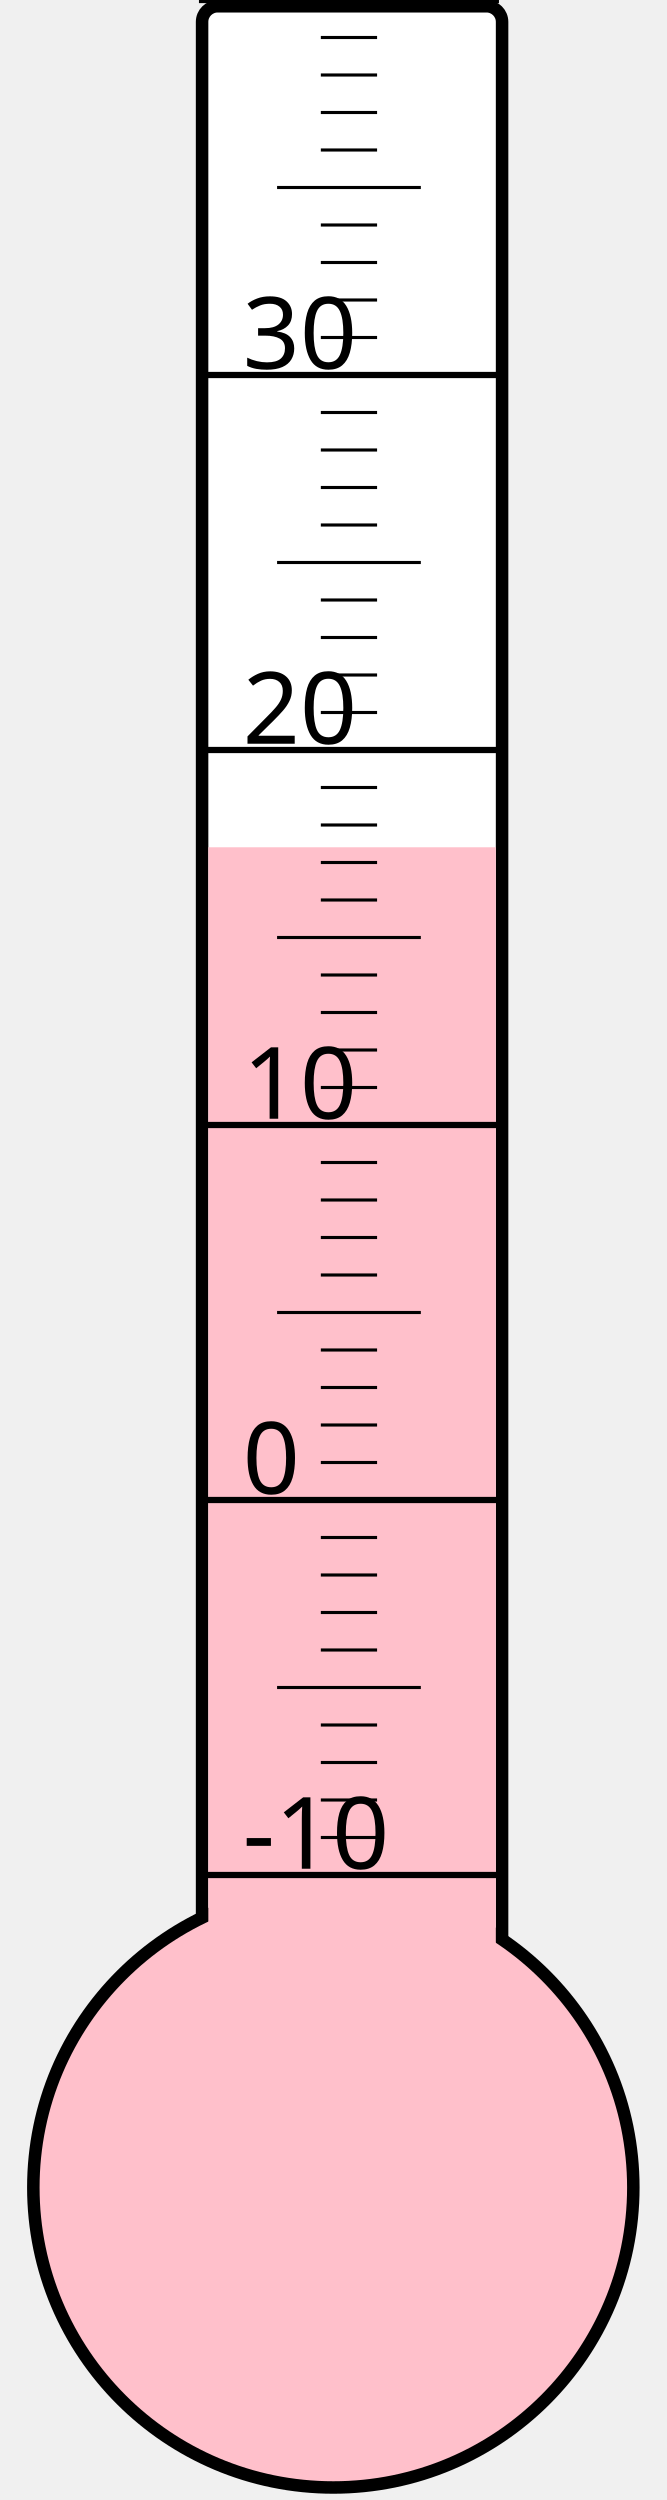
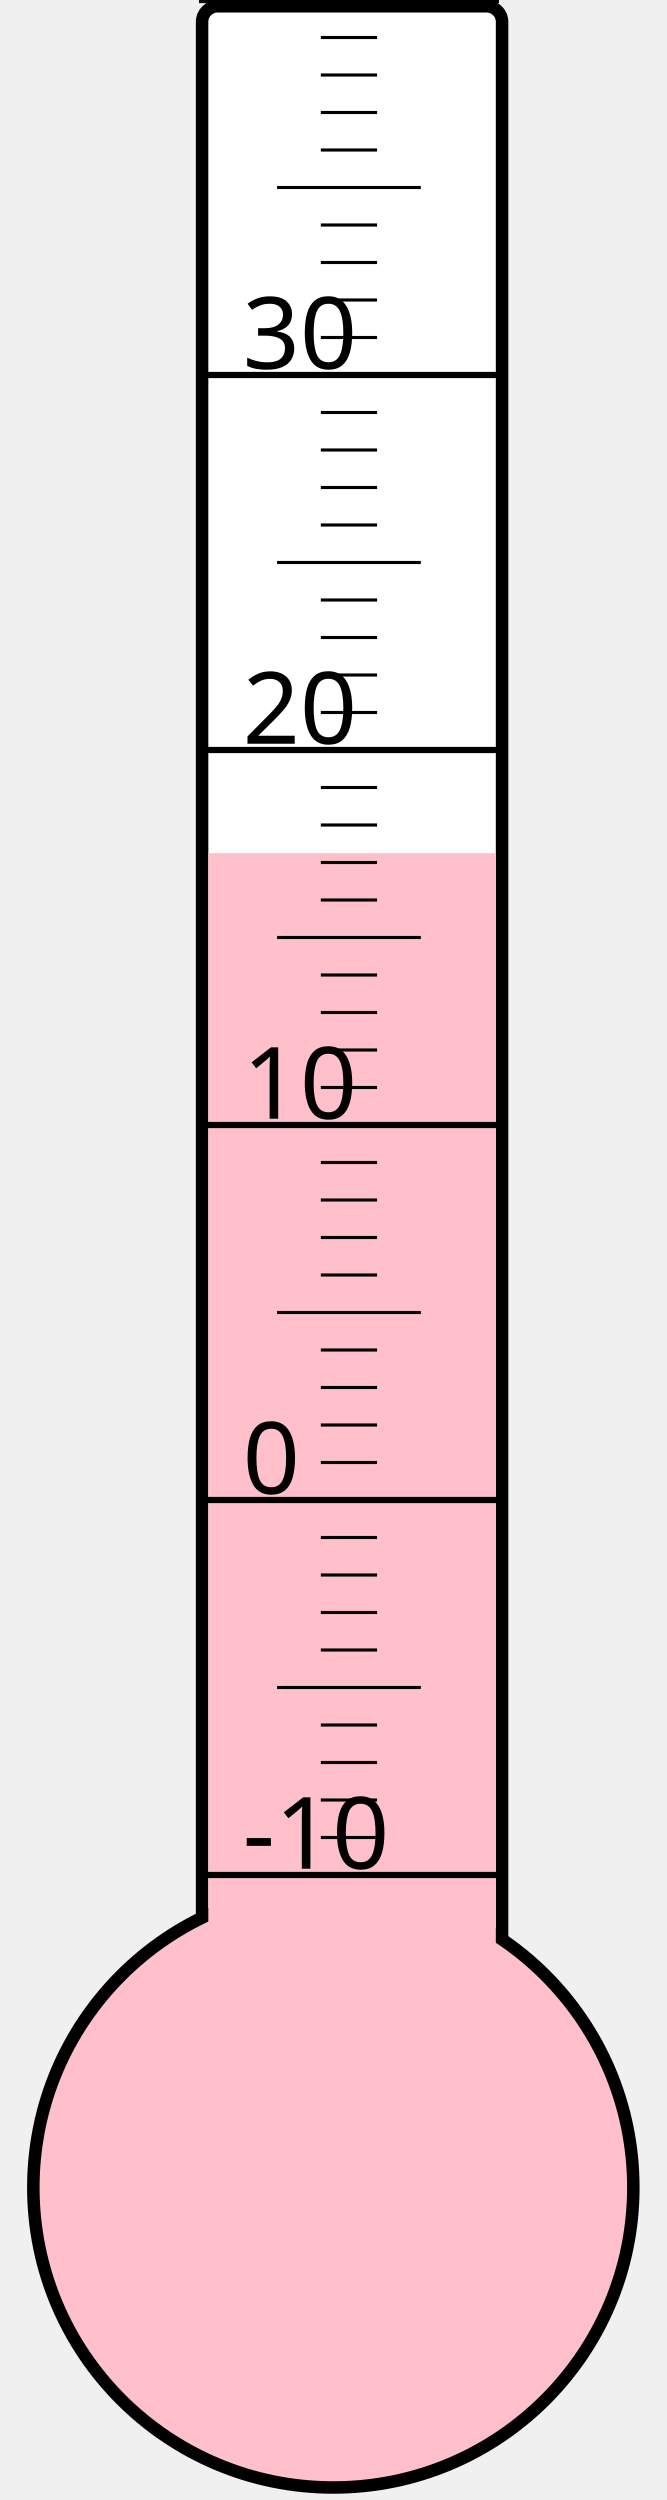
<svg xmlns="http://www.w3.org/2000/svg" width="40px" height="150px" viewBox="0 0 200 800">
  <rect width="200" height="800" x="0" y="0" style="fill: #ffffeb; fill-opacity: 0;" />
  <rect width="96" height="680" x="58" y="2" rx="5" ry="5" style="fill: white; fill-opacity: 1; stroke: black; stroke-width: 4;" />
  <circle cx="100" cy="700" r="96" style="fill: pink; stroke: black; stroke-width: 4;" />
-   <rect width="92" height="428.875" x="60" y="271.125" style="fill: pink; fill-opacity: 1; stroke-width: 0;" />
+   <rect width="92" height="427.0" x="60" y="273.0" style="fill: pink; fill-opacity: 1; stroke-width: 0;" />
  <text x="71" y="598" style="font-family: sans-serif; font-size: 24pt;">-10</text>
  <text x="71" y="478" style="font-family: sans-serif; font-size: 24pt;">0</text>
  <text x="71" y="358" style="font-family: sans-serif; font-size: 24pt;">10</text>
  <text x="71" y="238" style="font-family: sans-serif; font-size: 24pt;">20</text>
  <text x="71" y="118" style="font-family: sans-serif; font-size: 24pt;">30</text>
  <g style="stroke: black;">
    <line x1="57" y1="600" x2="153" y2="600" style="stroke-width: 2;" />
    <line x1="96" y1="588" x2="114" y2="588" style="stroke-width: 1;" />
    <line x1="96" y1="576" x2="114" y2="576" style="stroke-width: 1;" />
    <line x1="96" y1="564" x2="114" y2="564" style="stroke-width: 1;" />
    <line x1="96" y1="552" x2="114" y2="552" style="stroke-width: 1;" />
    <line x1="82" y1="540" x2="128" y2="540" style="stroke-width: 1;" />
    <line x1="96" y1="528" x2="114" y2="528" style="stroke-width: 1;" />
    <line x1="96" y1="516" x2="114" y2="516" style="stroke-width: 1;" />
    <line x1="96" y1="504" x2="114" y2="504" style="stroke-width: 1;" />
    <line x1="96" y1="492" x2="114" y2="492" style="stroke-width: 1;" />
    <line x1="57" y1="480" x2="153" y2="480" style="stroke-width: 2;" />
    <line x1="96" y1="468" x2="114" y2="468" style="stroke-width: 1;" />
    <line x1="96" y1="456" x2="114" y2="456" style="stroke-width: 1;" />
    <line x1="96" y1="444" x2="114" y2="444" style="stroke-width: 1;" />
    <line x1="96" y1="432" x2="114" y2="432" style="stroke-width: 1;" />
    <line x1="82" y1="420" x2="128" y2="420" style="stroke-width: 1;" />
    <line x1="96" y1="408" x2="114" y2="408" style="stroke-width: 1;" />
    <line x1="96" y1="396" x2="114" y2="396" style="stroke-width: 1;" />
    <line x1="96" y1="384" x2="114" y2="384" style="stroke-width: 1;" />
    <line x1="96" y1="372" x2="114" y2="372" style="stroke-width: 1;" />
    <line x1="57" y1="360" x2="153" y2="360" style="stroke-width: 2;" />
    <line x1="96" y1="348" x2="114" y2="348" style="stroke-width: 1;" />
    <line x1="96" y1="336" x2="114" y2="336" style="stroke-width: 1;" />
    <line x1="96" y1="324" x2="114" y2="324" style="stroke-width: 1;" />
    <line x1="96" y1="312" x2="114" y2="312" style="stroke-width: 1;" />
    <line x1="82" y1="300" x2="128" y2="300" style="stroke-width: 1;" />
    <line x1="96" y1="288" x2="114" y2="288" style="stroke-width: 1;" />
    <line x1="96" y1="276" x2="114" y2="276" style="stroke-width: 1;" />
    <line x1="96" y1="264" x2="114" y2="264" style="stroke-width: 1;" />
    <line x1="96" y1="252" x2="114" y2="252" style="stroke-width: 1;" />
    <line x1="57" y1="240" x2="153" y2="240" style="stroke-width: 2;" />
    <line x1="96" y1="228" x2="114" y2="228" style="stroke-width: 1;" />
    <line x1="96" y1="216" x2="114" y2="216" style="stroke-width: 1;" />
    <line x1="96" y1="204" x2="114" y2="204" style="stroke-width: 1;" />
    <line x1="96" y1="192" x2="114" y2="192" style="stroke-width: 1;" />
    <line x1="82" y1="180" x2="128" y2="180" style="stroke-width: 1;" />
    <line x1="96" y1="168" x2="114" y2="168" style="stroke-width: 1;" />
    <line x1="96" y1="156" x2="114" y2="156" style="stroke-width: 1;" />
    <line x1="96" y1="144" x2="114" y2="144" style="stroke-width: 1;" />
    <line x1="96" y1="132" x2="114" y2="132" style="stroke-width: 1;" />
    <line x1="57" y1="120" x2="153" y2="120" style="stroke-width: 2;" />
    <line x1="96" y1="108" x2="114" y2="108" style="stroke-width: 1;" />
    <line x1="96" y1="96" x2="114" y2="96" style="stroke-width: 1;" />
    <line x1="96" y1="84" x2="114" y2="84" style="stroke-width: 1;" />
    <line x1="96" y1="72" x2="114" y2="72" style="stroke-width: 1;" />
    <line x1="82" y1="60" x2="128" y2="60" style="stroke-width: 1;" />
    <line x1="96" y1="48" x2="114" y2="48" style="stroke-width: 1;" />
    <line x1="96" y1="36" x2="114" y2="36" style="stroke-width: 1;" />
    <line x1="96" y1="24" x2="114" y2="24" style="stroke-width: 1;" />
    <line x1="96" y1="12" x2="114" y2="12" style="stroke-width: 1;" />
    <line x1="57" y1="0" x2="153" y2="0" style="stroke-width: 2;" />
  </g>
</svg>
